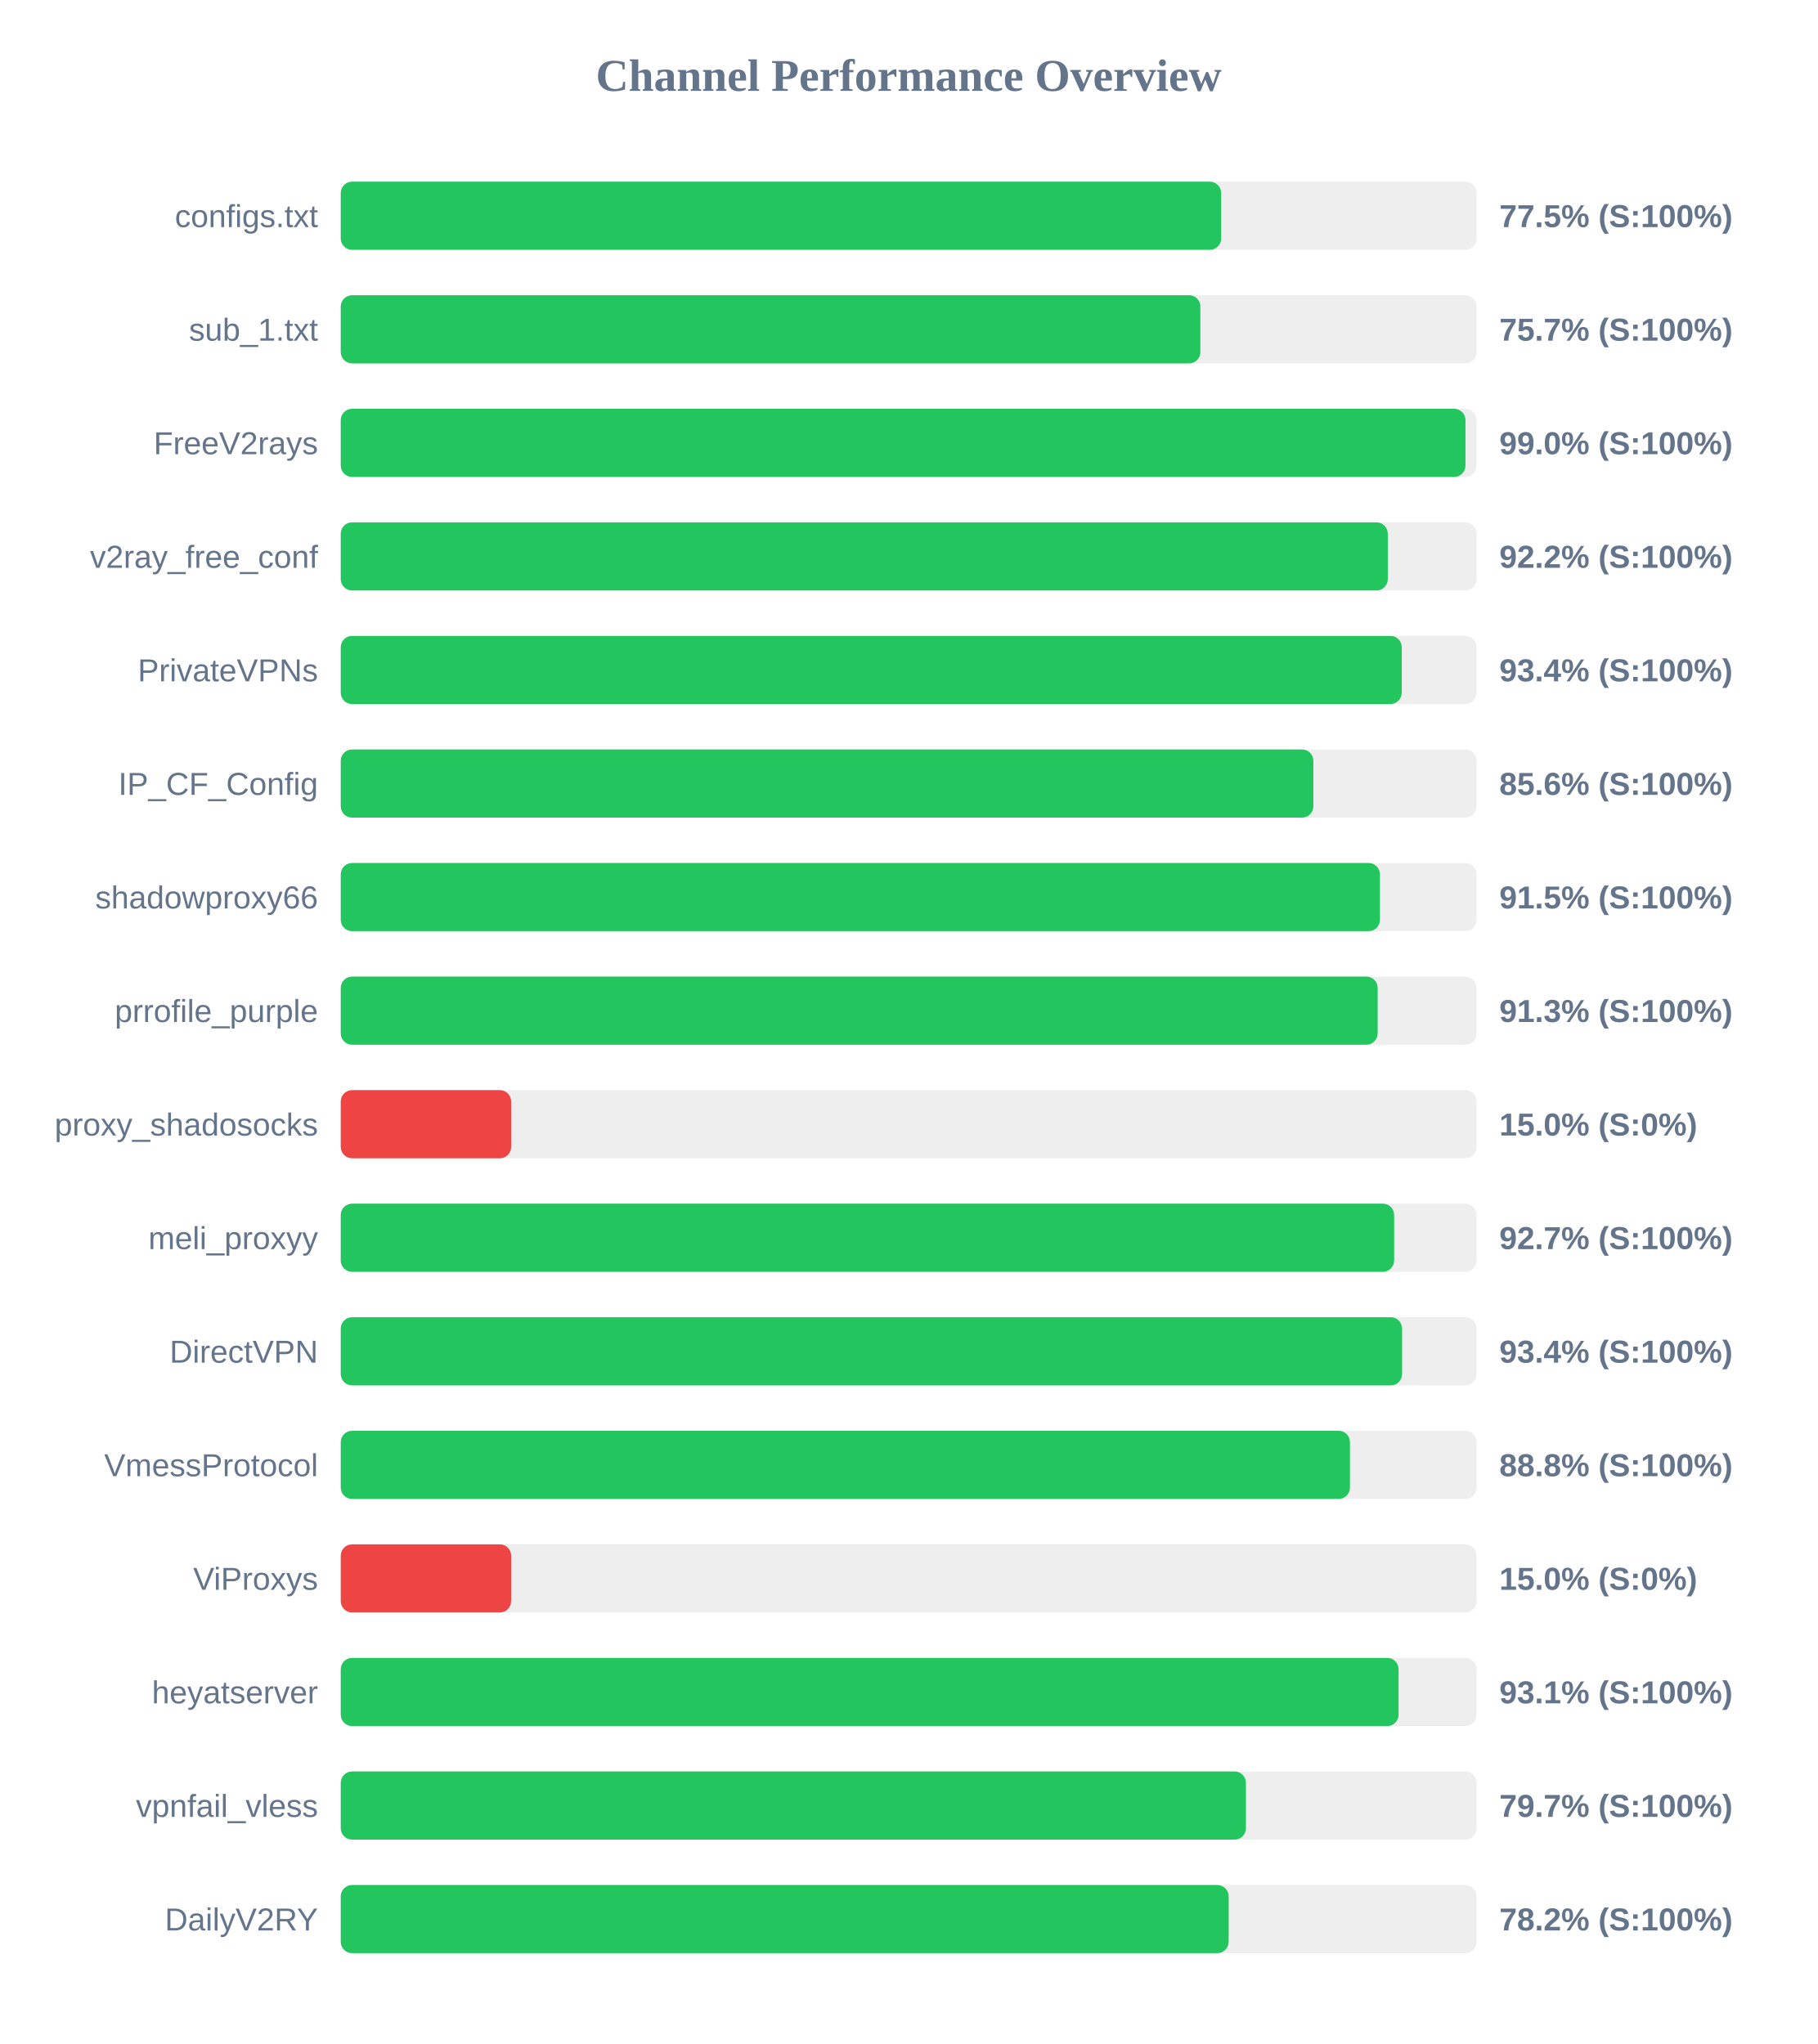
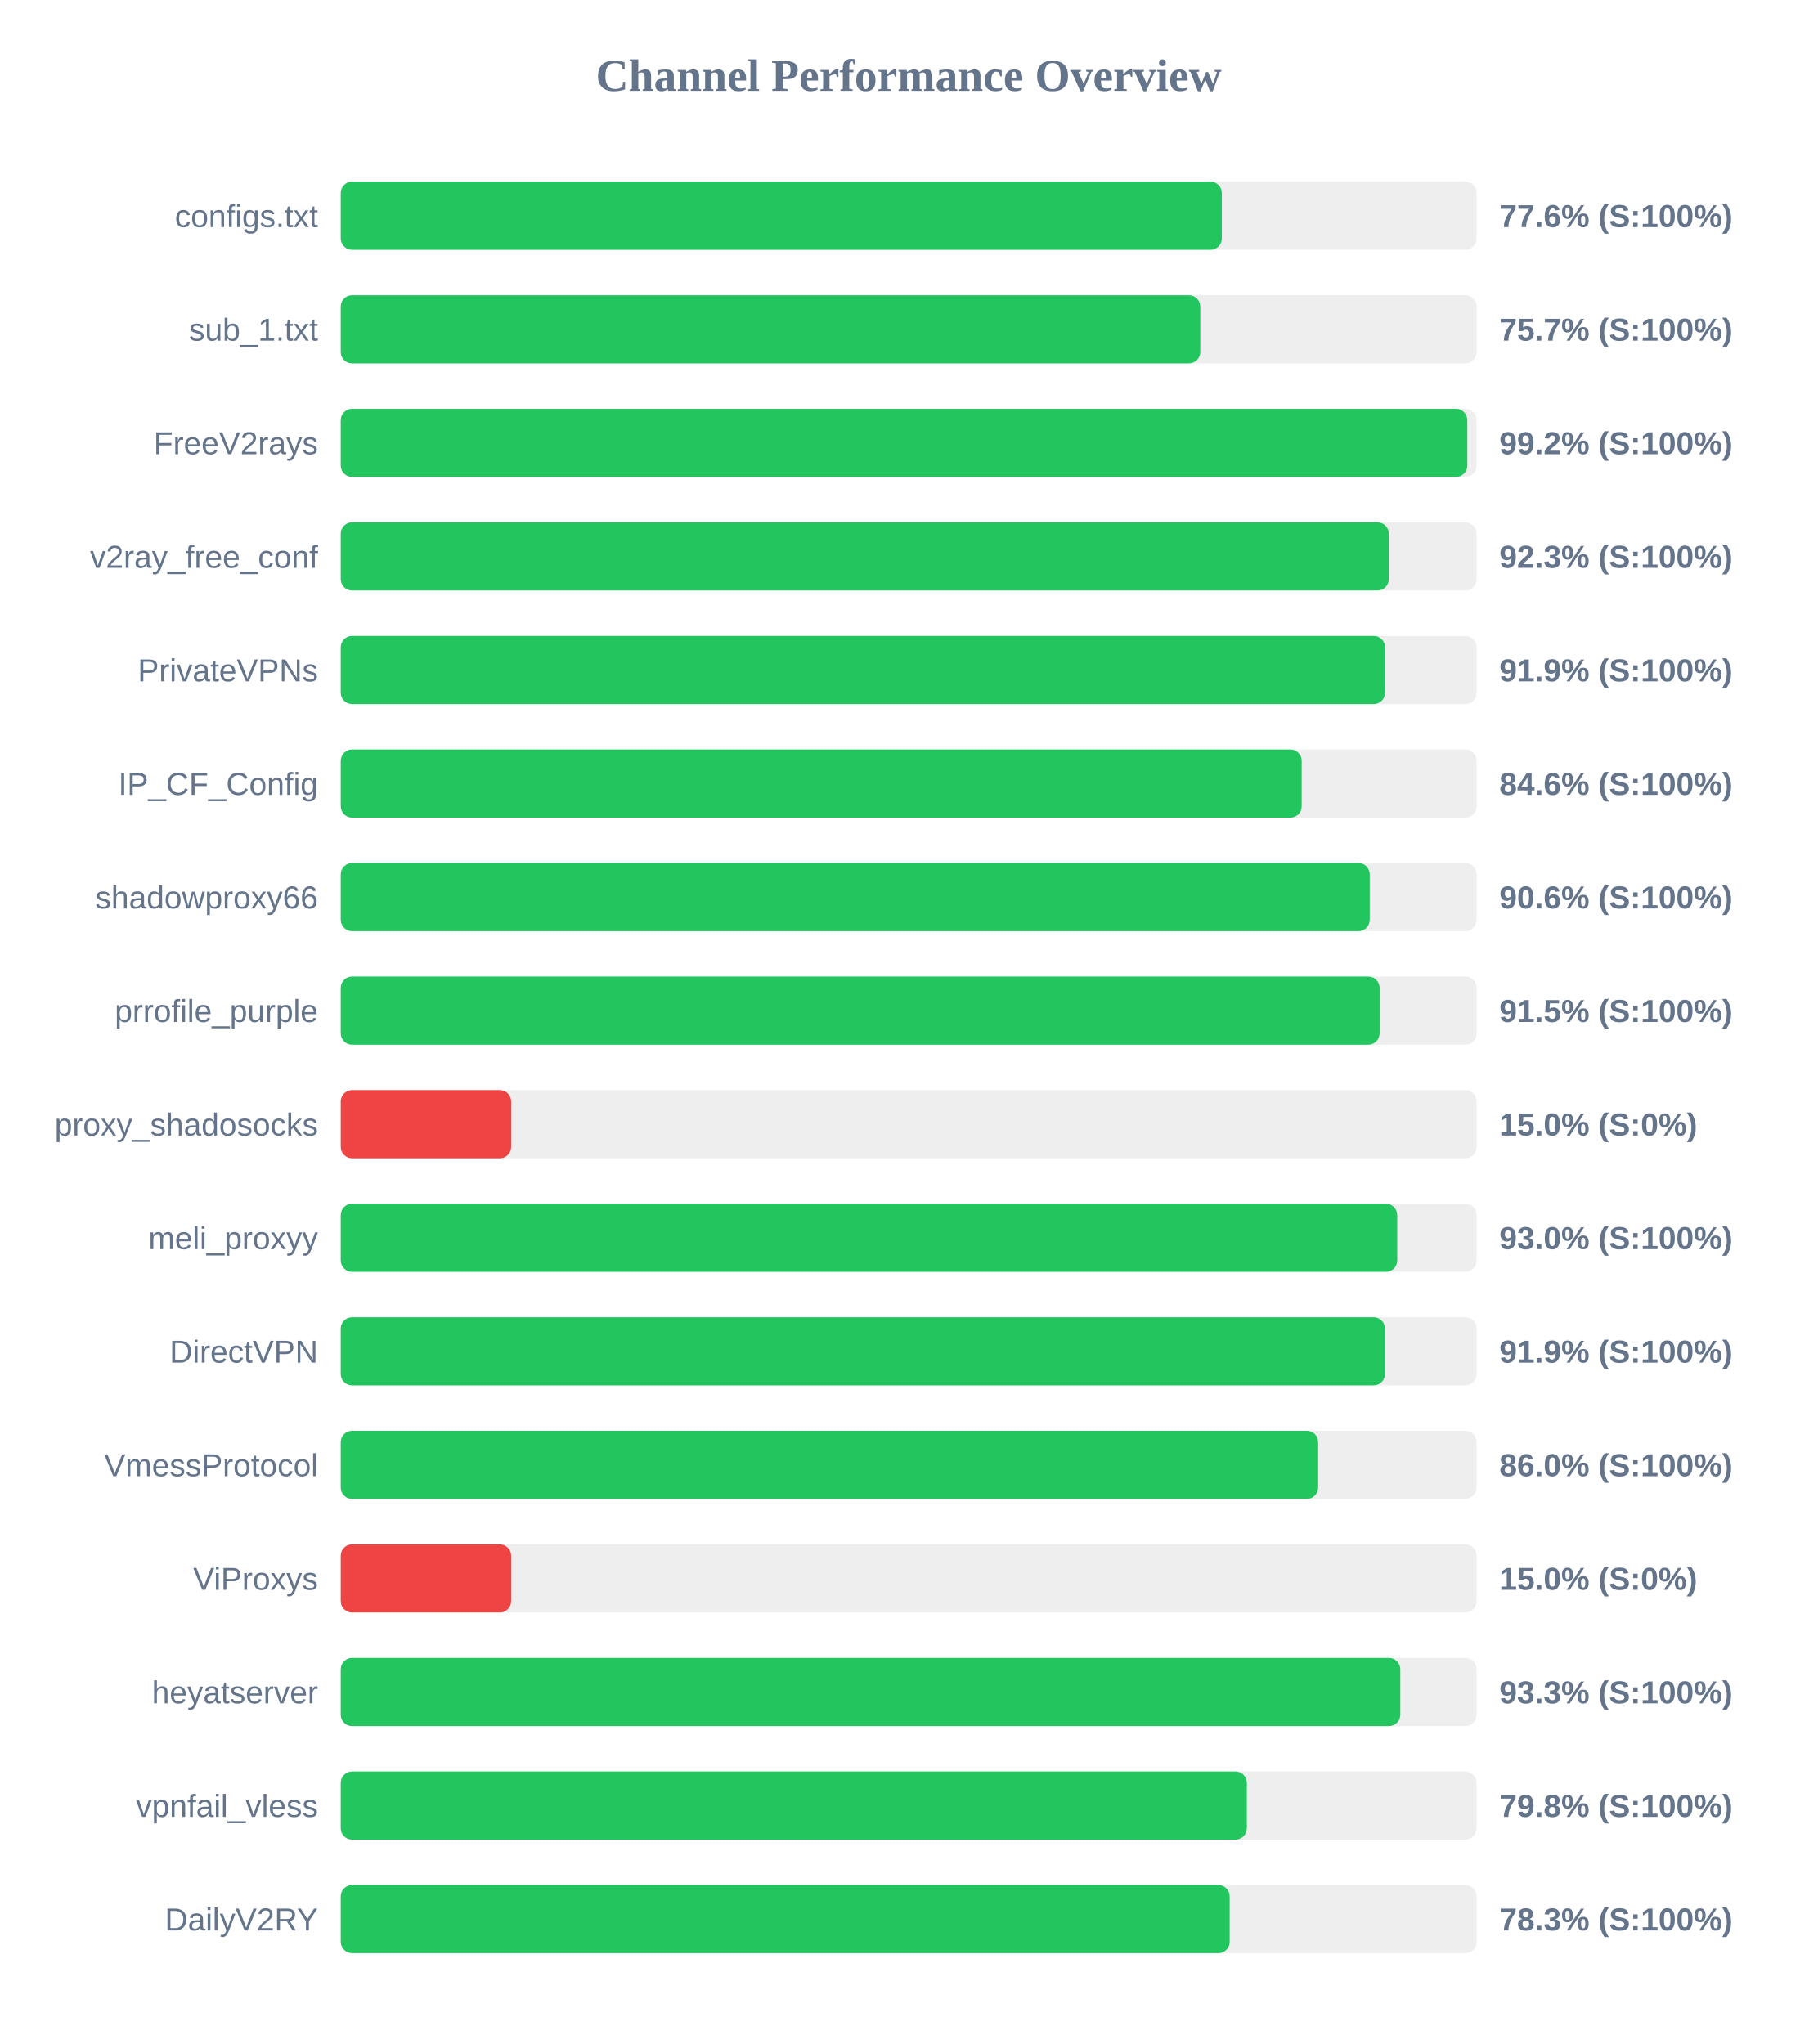
<svg xmlns="http://www.w3.org/2000/svg" width="800" height="900" version="1.1">
  <style>
        .row { font: 14px Arial; fill: #64748b; }
        .score { font: bold 14px Arial; fill: #64748b; }
    </style>
  <text x="400" y="40" text-anchor="middle" font-size="20px" font-weight="bold" fill="#64748b">Channel Performance Overview</text>
  <rect x="150" y="80" width="500" height="30" fill="#eee" rx="5" />
-   <rect x="150" y="80" width="387.55" height="30" fill="#22c55e" rx="5" />
+   <rect x="150" y="80" width="387.85" height="30" fill="#22c55e" rx="5" />
  <text x="140" y="100" text-anchor="end" class="row">configs.txt</text>
-   <text x="660" y="100" text-anchor="start" class="score">77.5% (S:100%)</text>
+   <text x="660" y="100" text-anchor="start" class="score">77.6% (S:100%)</text>
  <rect x="150" y="130" width="500" height="30" fill="#eee" rx="5" />
-   <rect x="150" y="130" width="378.4" height="30" fill="#22c55e" rx="5" />
+   <rect x="150" y="130" width="378.35" height="30" fill="#22c55e" rx="5" />
  <text x="140" y="150" text-anchor="end" class="row">sub_1.txt</text>
  <text x="660" y="150" text-anchor="start" class="score">75.7% (S:100%)</text>
  <rect x="150" y="180" width="500" height="30" fill="#eee" rx="5" />
-   <rect x="150" y="180" width="495.1" height="30" fill="#22c55e" rx="5" />
+   <rect x="150" y="180" width="495.9" height="30" fill="#22c55e" rx="5" />
  <text x="140" y="200" text-anchor="end" class="row">FreeV2rays</text>
-   <text x="660" y="200" text-anchor="start" class="score">99.0% (S:100%)</text>
+   <text x="660" y="200" text-anchor="start" class="score">99.2% (S:100%)</text>
  <rect x="150" y="230" width="500" height="30" fill="#eee" rx="5" />
-   <rect x="150" y="230" width="460.9" height="30" fill="#22c55e" rx="5" />
+   <rect x="150" y="230" width="461.35" height="30" fill="#22c55e" rx="5" />
  <text x="140" y="250" text-anchor="end" class="row">v2ray_free_conf</text>
-   <text x="660" y="250" text-anchor="start" class="score">92.2% (S:100%)</text>
+   <text x="660" y="250" text-anchor="start" class="score">92.3% (S:100%)</text>
  <rect x="150" y="280" width="500" height="30" fill="#eee" rx="5" />
-   <rect x="150" y="280" width="467.05" height="30" fill="#22c55e" rx="5" />
+   <rect x="150" y="280" width="459.7" height="30" fill="#22c55e" rx="5" />
  <text x="140" y="300" text-anchor="end" class="row">PrivateVPNs</text>
-   <text x="660" y="300" text-anchor="start" class="score">93.4% (S:100%)</text>
+   <text x="660" y="300" text-anchor="start" class="score">91.9% (S:100%)</text>
  <rect x="150" y="330" width="500" height="30" fill="#eee" rx="5" />
-   <rect x="150" y="330" width="428.15" height="30" fill="#22c55e" rx="5" />
+   <rect x="150" y="330" width="423.0" height="30" fill="#22c55e" rx="5" />
  <text x="140" y="350" text-anchor="end" class="row">IP_CF_Config</text>
-   <text x="660" y="350" text-anchor="start" class="score">85.6% (S:100%)</text>
+   <text x="660" y="350" text-anchor="start" class="score">84.6% (S:100%)</text>
  <rect x="150" y="380" width="500" height="30" fill="#eee" rx="5" />
-   <rect x="150" y="380" width="457.45" height="30" fill="#22c55e" rx="5" />
+   <rect x="150" y="380" width="452.95" height="30" fill="#22c55e" rx="5" />
  <text x="140" y="400" text-anchor="end" class="row">shadowproxy66</text>
-   <text x="660" y="400" text-anchor="start" class="score">91.5% (S:100%)</text>
+   <text x="660" y="400" text-anchor="start" class="score">90.6% (S:100%)</text>
  <rect x="150" y="430" width="500" height="30" fill="#eee" rx="5" />
-   <rect x="150" y="430" width="456.45" height="30" fill="#22c55e" rx="5" />
+   <rect x="150" y="430" width="457.3" height="30" fill="#22c55e" rx="5" />
  <text x="140" y="450" text-anchor="end" class="row">prrofile_purple</text>
-   <text x="660" y="450" text-anchor="start" class="score">91.3% (S:100%)</text>
+   <text x="660" y="450" text-anchor="start" class="score">91.5% (S:100%)</text>
  <rect x="150" y="480" width="500" height="30" fill="#eee" rx="5" />
  <rect x="150" y="480" width="75.0" height="30" fill="#ef4444" rx="5" />
  <text x="140" y="500" text-anchor="end" class="row">proxy_shadosocks</text>
  <text x="660" y="500" text-anchor="start" class="score">15.0% (S:0%)</text>
  <rect x="150" y="530" width="500" height="30" fill="#eee" rx="5" />
-   <rect x="150" y="530" width="463.7" height="30" fill="#22c55e" rx="5" />
+   <rect x="150" y="530" width="465.05" height="30" fill="#22c55e" rx="5" />
  <text x="140" y="550" text-anchor="end" class="row">meli_proxyy</text>
-   <text x="660" y="550" text-anchor="start" class="score">92.7% (S:100%)</text>
+   <text x="660" y="550" text-anchor="start" class="score">93.0% (S:100%)</text>
  <rect x="150" y="580" width="500" height="30" fill="#eee" rx="5" />
-   <rect x="150" y="580" width="467.2" height="30" fill="#22c55e" rx="5" />
+   <rect x="150" y="580" width="459.65" height="30" fill="#22c55e" rx="5" />
  <text x="140" y="600" text-anchor="end" class="row">DirectVPN</text>
-   <text x="660" y="600" text-anchor="start" class="score">93.4% (S:100%)</text>
+   <text x="660" y="600" text-anchor="start" class="score">91.9% (S:100%)</text>
  <rect x="150" y="630" width="500" height="30" fill="#eee" rx="5" />
-   <rect x="150" y="630" width="444.25" height="30" fill="#22c55e" rx="5" />
+   <rect x="150" y="630" width="430.25" height="30" fill="#22c55e" rx="5" />
  <text x="140" y="650" text-anchor="end" class="row">VmessProtocol</text>
-   <text x="660" y="650" text-anchor="start" class="score">88.8% (S:100%)</text>
+   <text x="660" y="650" text-anchor="start" class="score">86.0% (S:100%)</text>
  <rect x="150" y="680" width="500" height="30" fill="#eee" rx="5" />
  <rect x="150" y="680" width="75.0" height="30" fill="#ef4444" rx="5" />
  <text x="140" y="700" text-anchor="end" class="row">ViProxys</text>
  <text x="660" y="700" text-anchor="start" class="score">15.0% (S:0%)</text>
  <rect x="150" y="730" width="500" height="30" fill="#eee" rx="5" />
-   <rect x="150" y="730" width="465.65" height="30" fill="#22c55e" rx="5" />
+   <rect x="150" y="730" width="466.4" height="30" fill="#22c55e" rx="5" />
  <text x="140" y="750" text-anchor="end" class="row">heyatserver</text>
-   <text x="660" y="750" text-anchor="start" class="score">93.1% (S:100%)</text>
+   <text x="660" y="750" text-anchor="start" class="score">93.3% (S:100%)</text>
  <rect x="150" y="780" width="500" height="30" fill="#eee" rx="5" />
-   <rect x="150" y="780" width="398.45" height="30" fill="#22c55e" rx="5" />
+   <rect x="150" y="780" width="398.85" height="30" fill="#22c55e" rx="5" />
  <text x="140" y="800" text-anchor="end" class="row">vpnfail_vless</text>
-   <text x="660" y="800" text-anchor="start" class="score">79.7% (S:100%)</text>
+   <text x="660" y="800" text-anchor="start" class="score">79.8% (S:100%)</text>
  <rect x="150" y="830" width="500" height="30" fill="#eee" rx="5" />
-   <rect x="150" y="830" width="390.85" height="30" fill="#22c55e" rx="5" />
+   <rect x="150" y="830" width="391.3" height="30" fill="#22c55e" rx="5" />
  <text x="140" y="850" text-anchor="end" class="row">DailyV2RY</text>
-   <text x="660" y="850" text-anchor="start" class="score">78.2% (S:100%)</text>
+   <text x="660" y="850" text-anchor="start" class="score">78.3% (S:100%)</text>
</svg>
